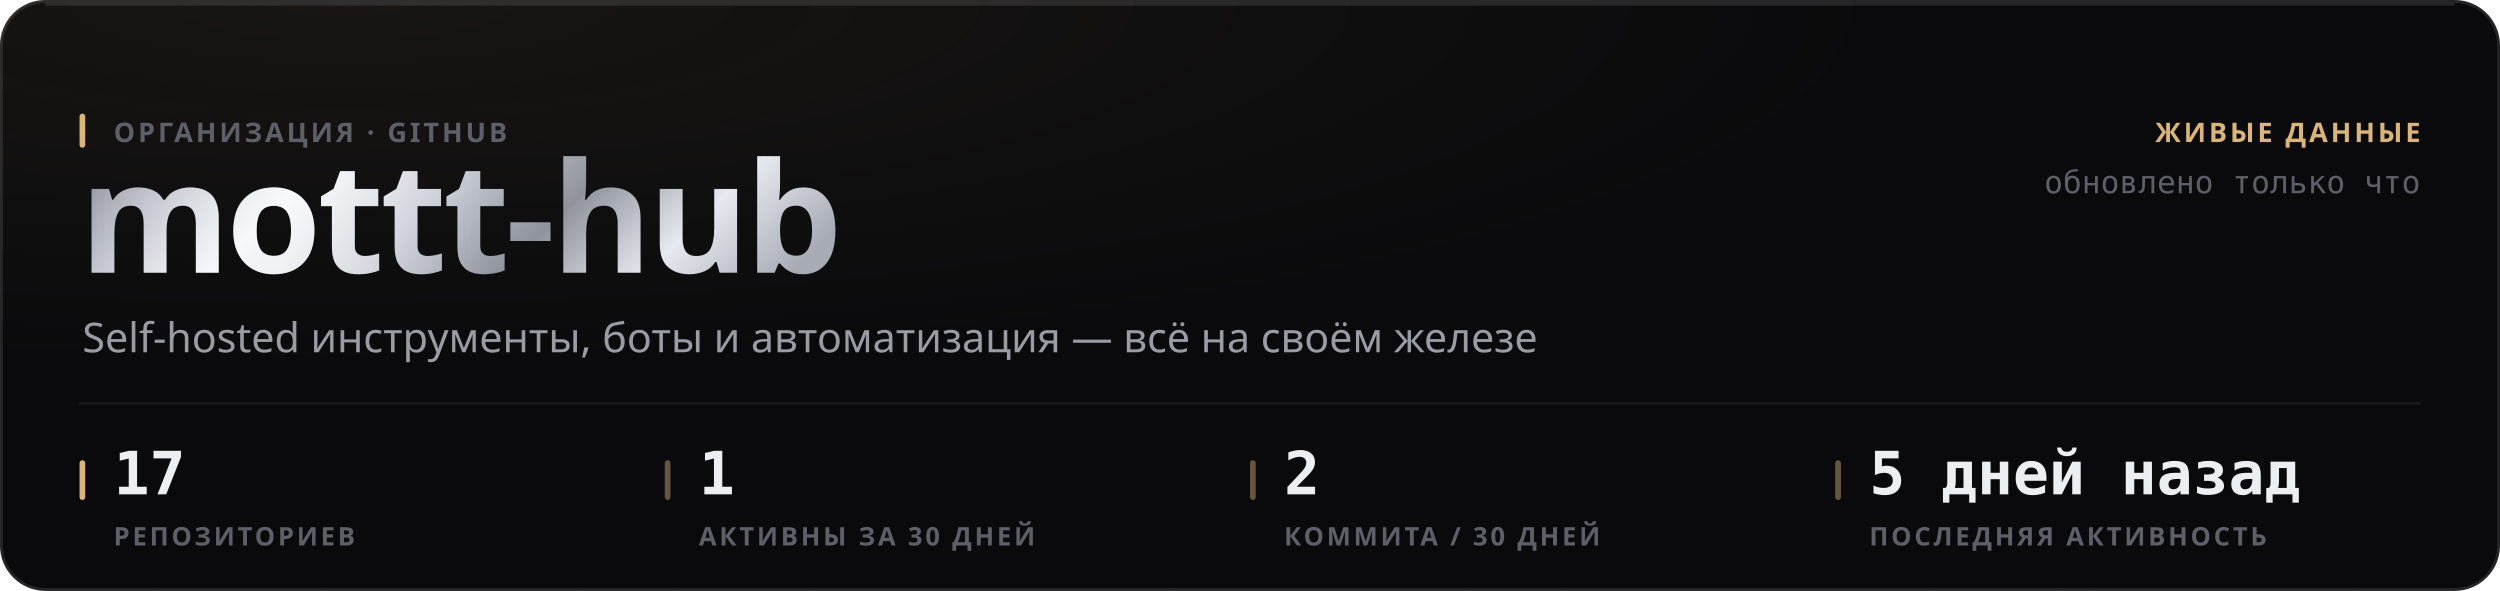
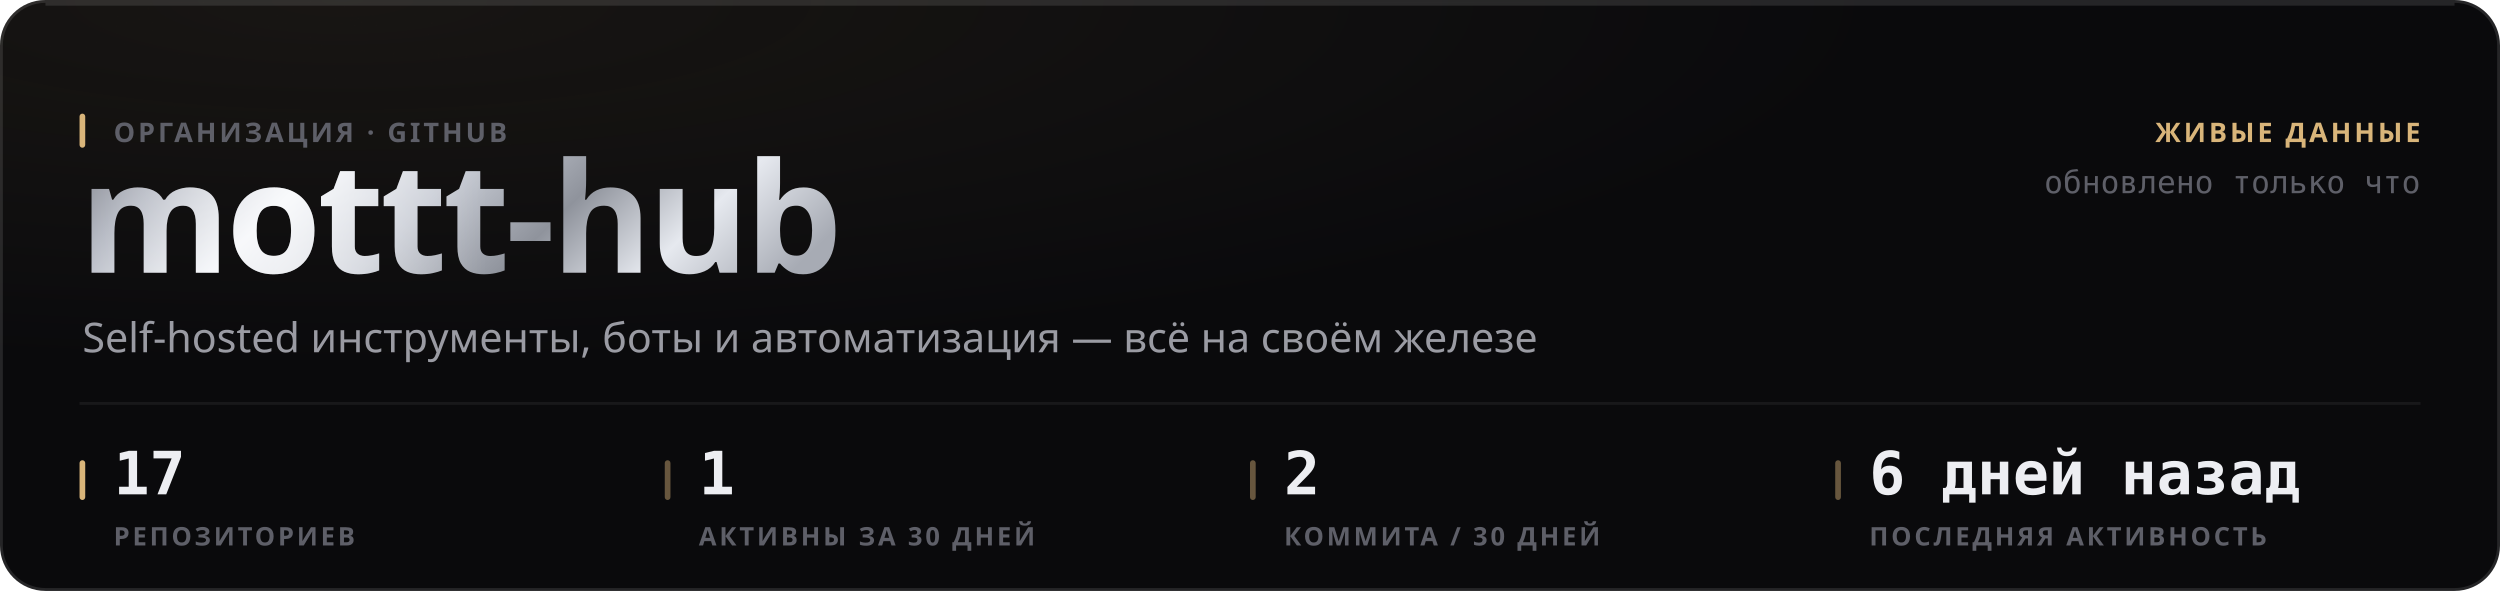
<svg xmlns="http://www.w3.org/2000/svg" width="880" height="208" viewBox="0 0 880 208" role="img">
  <style>
  text { font-family: -apple-system, BlinkMacSystemFont, 'Segoe UI', 'Noto Sans', Helvetica, Arial, sans-serif; }
  .mono { font-family: ui-monospace, 'SF Mono', 'Cascadia Mono', 'DejaVu Sans Mono', Menlo, Consolas, monospace; font-variant-numeric: tabular-nums; }
  .caps { letter-spacing: .1em; text-transform: uppercase; }

  @keyframes sheen  { from { transform: translateX(-120%); } to { transform: translateX(260%); } }
  @keyframes rise   { from { opacity: 0; transform: translateY(6px); } to { opacity: 1; transform: none; } }
  @keyframes slide  { from { opacity: 0; transform: translateX(-8px); } to { opacity: 1; transform: none; } }
  @keyframes grow   { from { transform: scaleY(0); } to { transform: scaleY(1); } }
  @keyframes widen  { from { transform: scaleX(0); } to { transform: scaleX(1); } }
  @keyframes draw   { from { stroke-dashoffset: 200; } to { stroke-dashoffset: 0; } }

  .sheen { animation: sheen 5.5s cubic-bezier(.45,0,.2,1) infinite; }
  .rise  { animation: rise .5s cubic-bezier(.16,1,.3,1) both; }
  .slide { animation: slide .42s cubic-bezier(.16,1,.3,1) both; }
  .bar   { transform-box: fill-box; transform-origin: 50% 100%;
           animation: grow .62s cubic-bezier(.16,1,.3,1) both; }
  .fill  { transform-box: fill-box; transform-origin: 0% 50%;
           animation: widen .8s cubic-bezier(.16,1,.3,1) both; }
  /* The hidden start state lives in the keyframes, never in the static rule.
     A renderer that ignores CSS animations then falls back to the FINISHED
     state — a drawn line, visible text — instead of an empty panel. */
  .spark { stroke-dasharray: 200;
           animation: draw 1.1s cubic-bezier(.16,1,.3,1) both; }

  @media (prefers-reduced-motion: reduce) {
    .sheen { animation: none; opacity: 0; }
    .rise, .slide, .bar, .fill, .spark { animation: none; opacity: 1; transform: none;
                                         stroke-dashoffset: 0; }
  }</style>
  <defs>
    <filter id="grain1" x="0" y="0" width="100%" height="100%">
      <feTurbulence type="fractalNoise" baseFrequency="0.82" numOctaves="3" stitchTiles="stitch" />
      <feColorMatrix type="saturate" values="0" />
    </filter>
    <radialGradient id="wash2" cx="14%" cy="0%" r="62%">
      <stop offset="0%" stop-color="#d9b57a" stop-opacity="0.07" />
      <stop offset="100%" stop-color="#d9b57a" stop-opacity="0" />
    </radialGradient>
    <linearGradient id="metal3" x1="0" y1="0" x2="1" y2="0.25">
      <stop offset="0%" stop-color="#6e7078" />
      <stop offset="16.667%" stop-color="#b4b8c2" />
      <stop offset="33.333%" stop-color="#f2f4f8" />
      <stop offset="50%" stop-color="#c7cbd4" />
      <stop offset="66.667%" stop-color="#8f939c" />
      <stop offset="83.333%" stop-color="#e6e9ef" />
      <stop offset="100%" stop-color="#a7abb4" />
    </linearGradient>
    <linearGradient id="sheengrad5" x1="0" y1="0" x2="1" y2="0">
      <stop offset="0%" stop-color="#ffffff" stop-opacity="0" />
      <stop offset="50%" stop-color="#ffffff" stop-opacity="0.5" />
      <stop offset="100%" stop-color="#ffffff" stop-opacity="0" />
    </linearGradient>
    <clipPath id="wordclip4">
      <text x="28" y="96" font-size="54" font-weight="800" letter-spacing="-0.025em" font-family="-apple-system, BlinkMacSystemFont, 'Segoe UI', Helvetica, Arial, sans-serif">mottt-hub</text>
    </clipPath>
  </defs>
  <rect width="880" height="208" rx="16" fill="#0a0a0c" />
  <rect width="880" height="208" rx="16" fill="url(#wash2)" />
  <rect width="880" height="208" rx="16" filter="url(#grain1)" opacity="0.05" style="mix-blend-mode:overlay" />
  <rect x=".5" y=".5" width="879" height="207" rx="15.5" fill="none" stroke="rgba(255,255,255,0.11)" />
  <path d="M16 1.5 H864" stroke="rgba(255,255,255,0.112)" stroke-width="1" fill="none" />
  <g clip-path="url(#wordclip4)">
    <rect x="28" y="42" width="287.116" height="70.2" fill="url(#metal3)" />
    <rect class="sheen" x="28" y="42" width="143.558" height="70.2" fill="url(#sheengrad5)" />
  </g>
  <rect x="28" y="40" width="2" height="12" rx="1" fill="#d9b57a" />
  <text x="40" y="50" font-size="9.5" font-weight="600" fill="#5e5f68" letter-spacing="0.11em">ОРГАНИЗАЦИЯ · GITHUB</text>
  <text x="29" y="124" font-size="14.5" font-weight="400" fill="#9a9ba3">Self-hosted инструменты, боты и автоматизация — всё на своём железе</text>
  <text x="852" y="50" font-size="9.5" font-weight="600" fill="#d9b57a" text-anchor="end" letter-spacing="0.11em">ЖИВЫЕ ДАННЫЕ</text>
  <text x="852" y="68" font-size="11" font-weight="400" fill="#5e5f68" text-anchor="end" class="mono">обновлено только что</text>
  <path d="M28 142 H852" stroke="rgba(255,255,255,0.06)" stroke-width="1" />
  <rect x="28" y="162" width="2" height="14" rx="1" fill="#d9b57a" />
  <text x="40" y="174" font-size="21" font-weight="700" fill="#edeef2" class="mono rise" opacity="1">17</text>
  <text x="40" y="192" font-size="9" font-weight="600" fill="#5e5f68" letter-spacing="0.11em">РЕПОЗИТОРИЕВ</text>
  <rect x="234" y="162" width="2" height="14" rx="1" fill="rgba(217,181,122,0.45)" />
  <text x="246" y="174" font-size="21" font-weight="700" fill="#edeef2" class="mono rise" opacity="1">1</text>
  <text x="246" y="192" font-size="9" font-weight="600" fill="#5e5f68" letter-spacing="0.11em">АКТИВНЫ ЗА 30 ДНЕЙ</text>
  <rect x="440" y="162" width="2" height="14" rx="1" fill="rgba(217,181,122,0.45)" />
  <text x="452" y="174" font-size="21" font-weight="700" fill="#edeef2" class="mono rise" opacity="1">2</text>
  <text x="452" y="192" font-size="9" font-weight="600" fill="#5e5f68" letter-spacing="0.11em">КОММИТА / 30 ДНЕЙ</text>
  <rect x="646" y="162" width="2" height="14" rx="1" fill="rgba(217,181,122,0.45)" />
-   <text x="658" y="174" font-size="21" font-weight="700" fill="#edeef2" class="mono rise" opacity="1">5 дней назад</text>
+   <text x="658" y="174" font-size="21" font-weight="700" fill="#edeef2" class="mono rise" opacity="1">6 дней назад</text>
  <text x="658" y="192" font-size="9" font-weight="600" fill="#5e5f68" letter-spacing="0.11em">ПОСЛЕДНЯЯ АКТИВНОСТЬ</text>
</svg>
